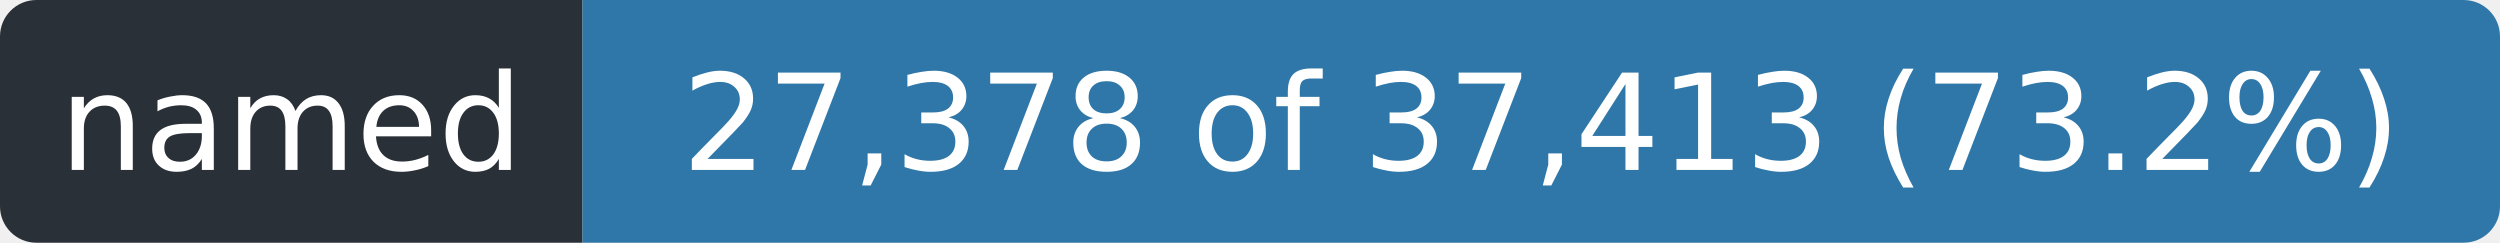
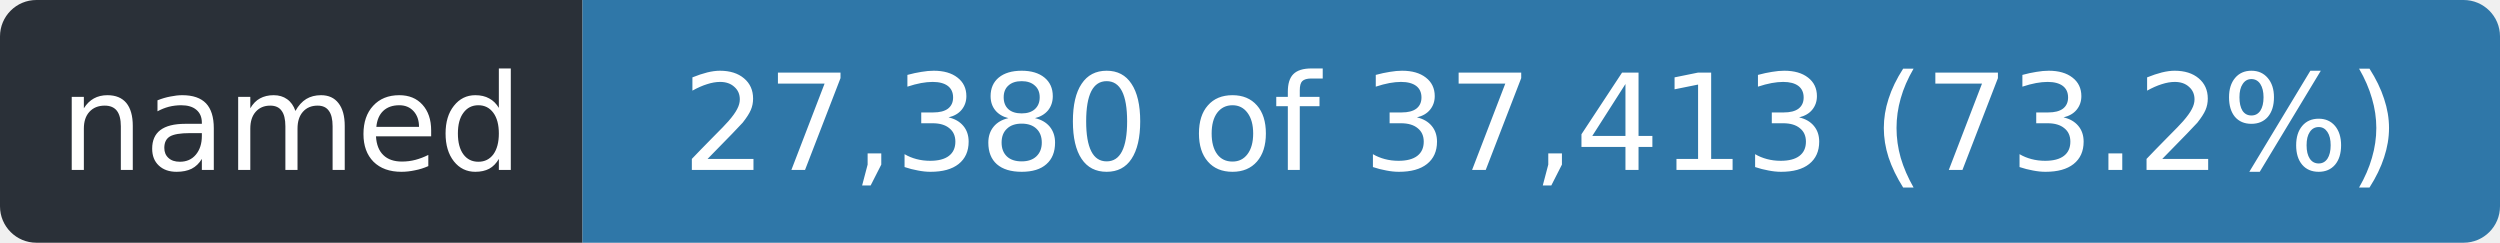
- <svg xmlns="http://www.w3.org/2000/svg" width="206" height="20" role="img" aria-label="named: 27,378 of 37,413 (73.2%)">
+ <svg xmlns="http://www.w3.org/2000/svg" width="206" height="20" role="img" aria-label="named: 27,380 of 37,413 (73.2%)">
  <clipPath id="r">
    <rect width="206" height="20" rx="3" />
  </clipPath>
  <g clip-path="url(#r)">
    <rect width="48" height="20" fill="#2a3038" />
    <rect x="48" width="158" height="20" fill="#2f77a8" />
  </g>
  <g fill="#fff" font-family="Verdana,Geneva,DejaVu Sans,sans-serif" font-size="11" text-anchor="middle">
    <text x="24.0" y="14" textLength="36">named</text>
-     <text x="127.0" y="14" textLength="146">27,378 of 37,413 (73.2%)</text>
+     <text x="127.0" y="14" textLength="146">27,380 of 37,413 (73.2%)</text>
  </g>
</svg>
